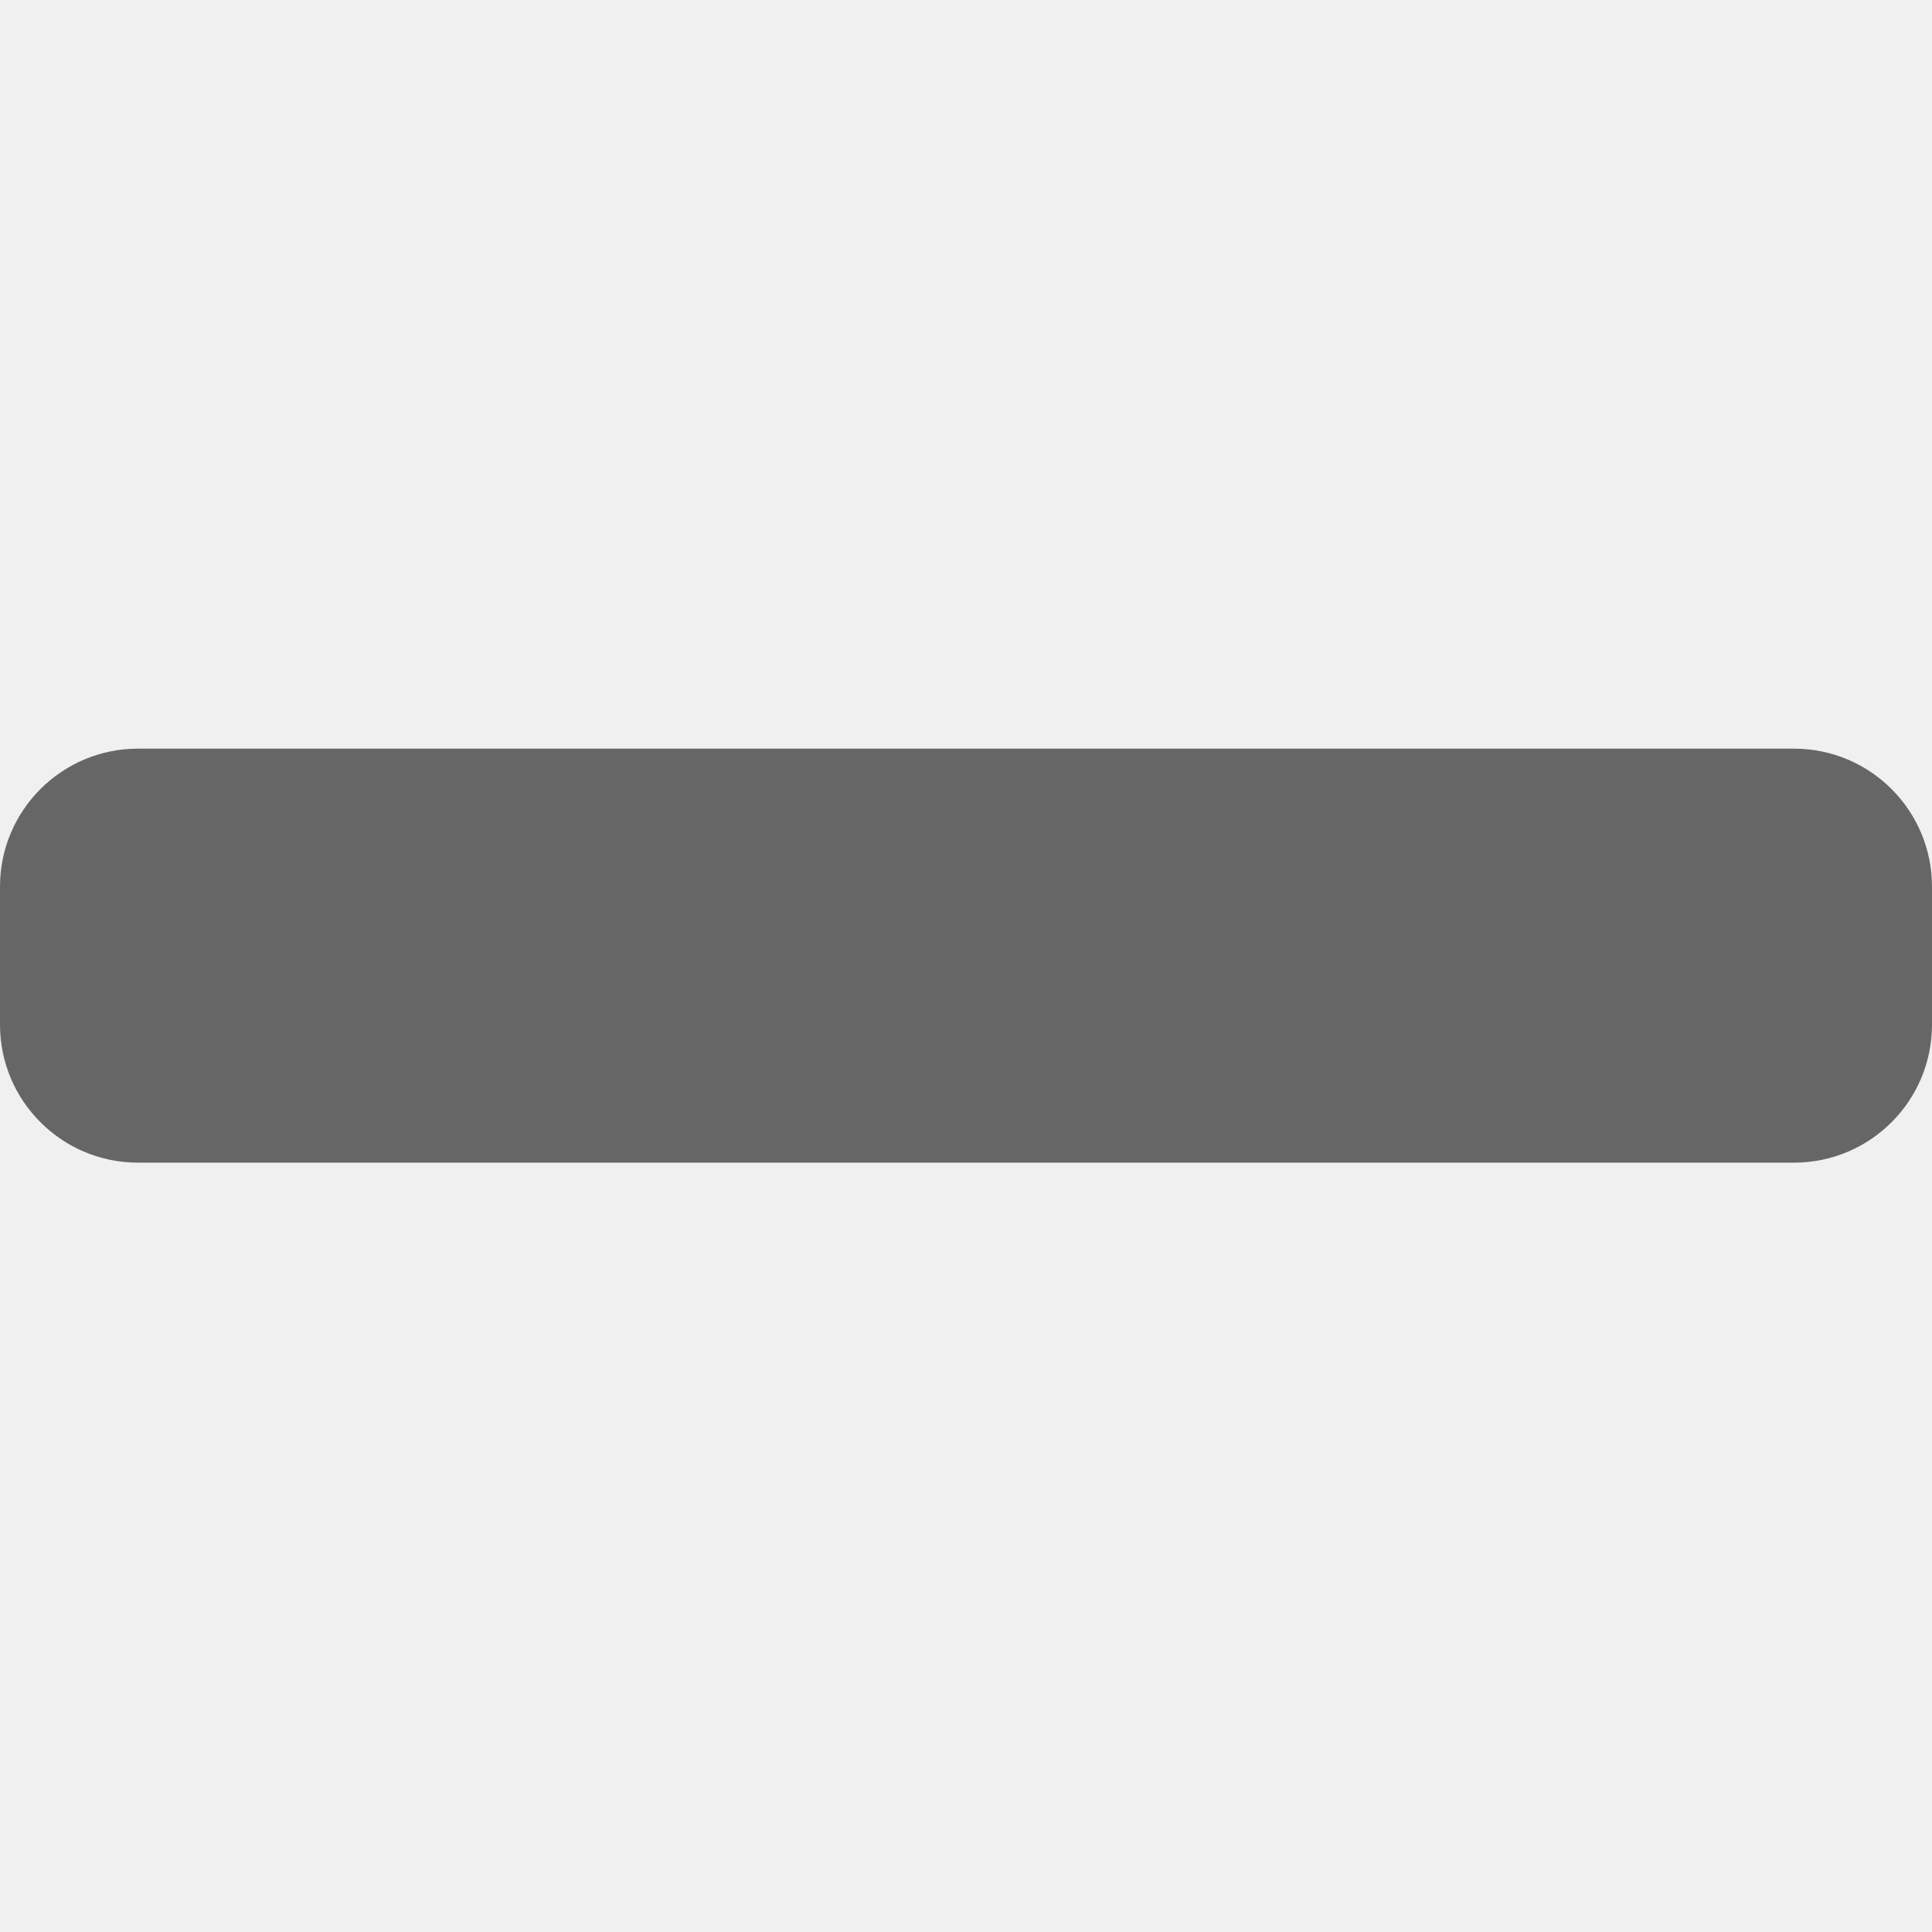
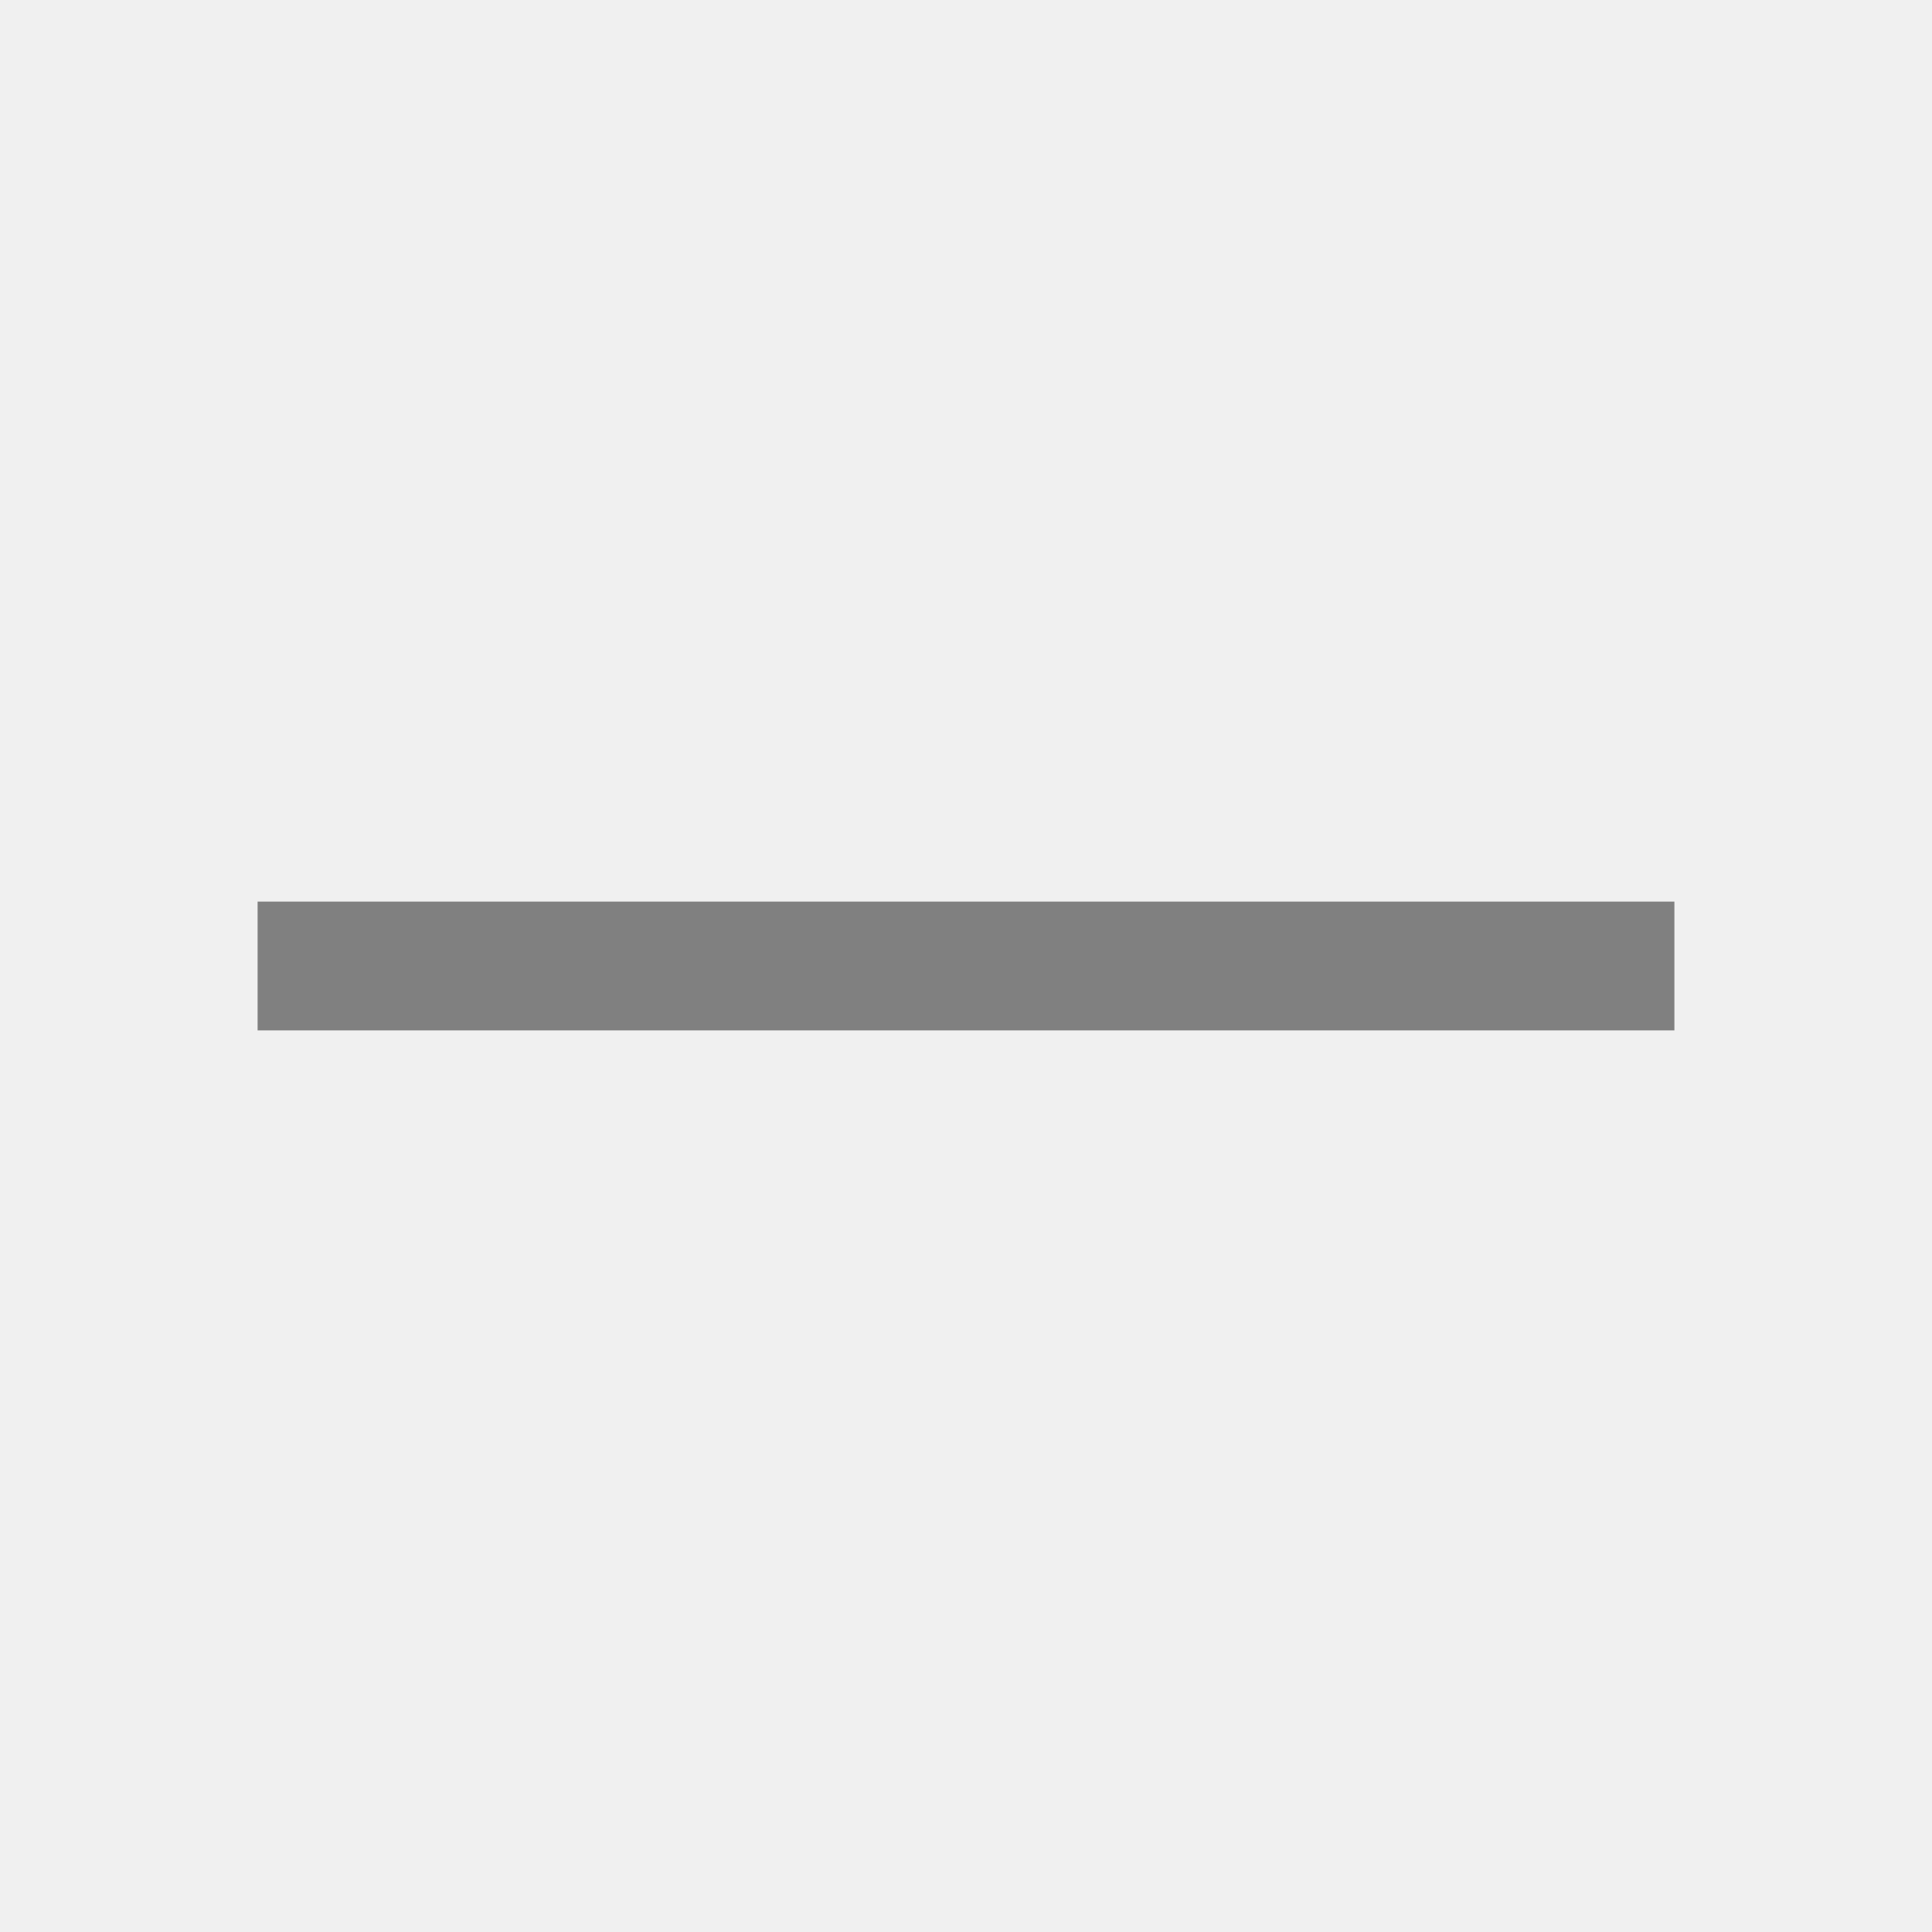
- <svg xmlns="http://www.w3.org/2000/svg" xmlns:xlink="http://www.w3.org/1999/xlink" width="80px" height="80px" viewBox="0 0 80 80" version="1.1">
-   <defs>
-     <path d="M74.286,31 L5.714,31 C2.559,31 0,33.559 0,36.714 L0,42.429 C0,45.584 2.559,48.143 5.714,48.143 L74.286,48.143 C77.441,48.143 80,45.584 80,42.429 L80,36.714 C80,33.559 77.441,31 74.286,31 Z" id="path-1" />
-   </defs>
-   <g id="Icons/ar1-Copy-3" stroke="none" stroke-width="1" fill="none" fill-rule="evenodd">
-     <mask id="mask-2" fill="white">
-       <use xlink:href="#path-1" />
-     </mask>
-     <use id="Mask" fill="#666666" fill-rule="nonzero" xlink:href="#path-1" />
-   </g>
+ <svg xmlns="http://www.w3.org/2000/svg" width="15" height="15" viewBox="0 0 15 15" fill="none">
+   <path d="M2 7.5H13" stroke="#808080" />
</svg>
